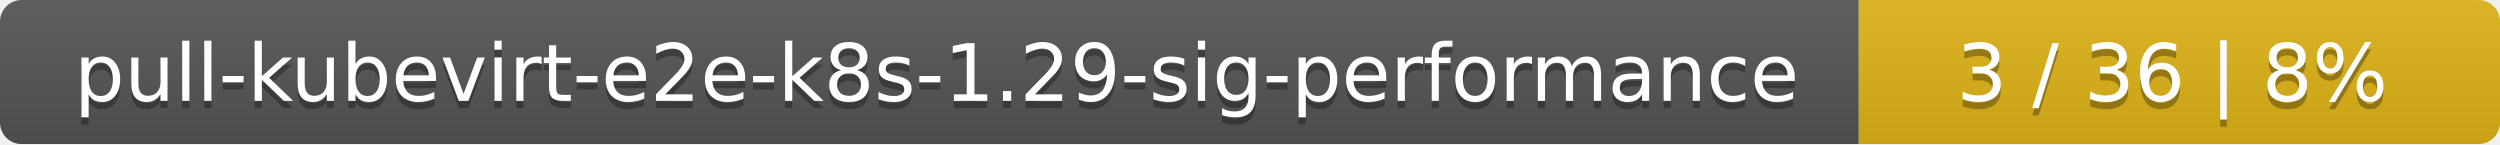
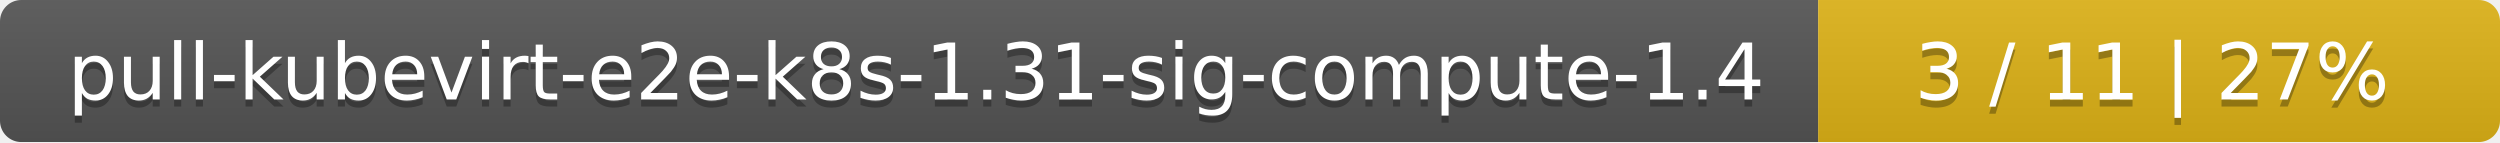
- <svg xmlns="http://www.w3.org/2000/svg" width="347" height="20">
+ <svg xmlns="http://www.w3.org/2000/svg" width="352" height="20">
  <linearGradient id="smooth" x2="0" y2="100%">
    <stop offset="0" stop-color="#bbb" stop-opacity=".1" />
    <stop offset="1" stop-opacity=".1" />
  </linearGradient>
  <mask id="round">
-     <rect width="347" height="20" rx="3" fill="#fff" />
+     <rect width="352" height="20" rx="3" fill="#fff" />
  </mask>
  <g mask="url(#round)">
-     <rect width="258" height="20" fill="#555" />
-     <rect x="258" width="89" height="20" fill="#dfb317" />
-     <rect width="347" height="20" fill="url(#smooth)" />
+     <rect width="256" height="20" fill="#555" />
+     <rect x="256" width="96" height="20" fill="#dfb317" />
+     <rect width="352" height="20" fill="url(#smooth)" />
  </g>
  <g fill="#fff" text-anchor="middle" font-family="DejaVu Sans,Verdana,Geneva,sans-serif" font-size="11">
-     <text x="130" y="15" fill="#010101" fill-opacity=".3">pull-kubevirt-e2e-k8s-1.29-sig-performance</text>
-     <text x="130" y="14">pull-kubevirt-e2e-k8s-1.29-sig-performance</text>
-     <text x="301.5" y="15" fill="#010101" fill-opacity=".3">3 / 36    |    8%</text>
-     <text x="301.5" y="14">3 / 36    |    8%</text>
+     <text x="129" y="15" fill="#010101" fill-opacity=".3">pull-kubevirt-e2e-k8s-1.31-sig-compute-1.4</text>
+     <text x="129" y="14">pull-kubevirt-e2e-k8s-1.31-sig-compute-1.4</text>
+     <text x="303" y="15" fill="#010101" fill-opacity=".3">3 / 11    |    27%</text>
+     <text x="303" y="14">3 / 11    |    27%</text>
  </g>
</svg>
